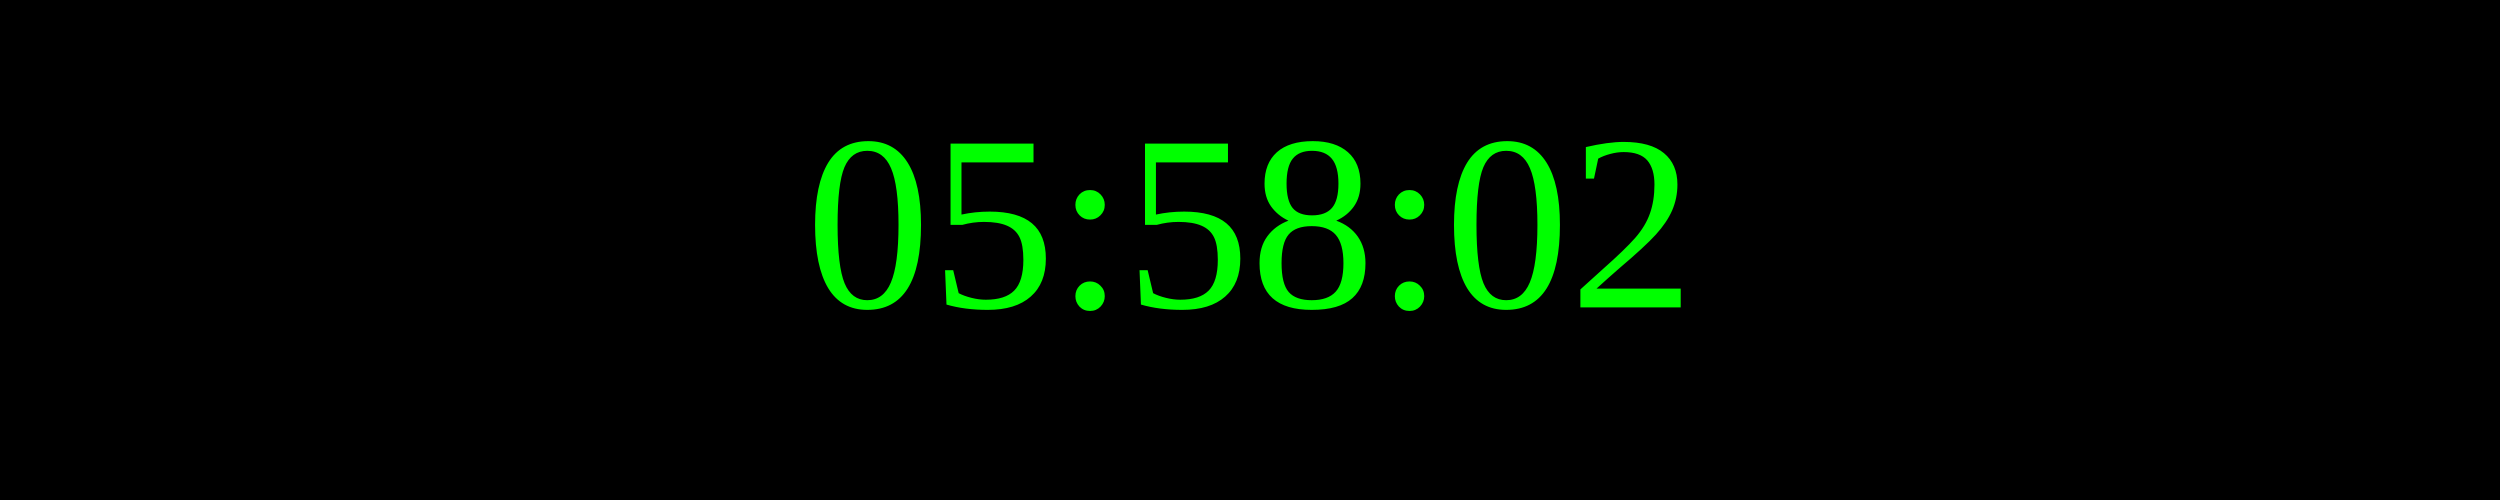
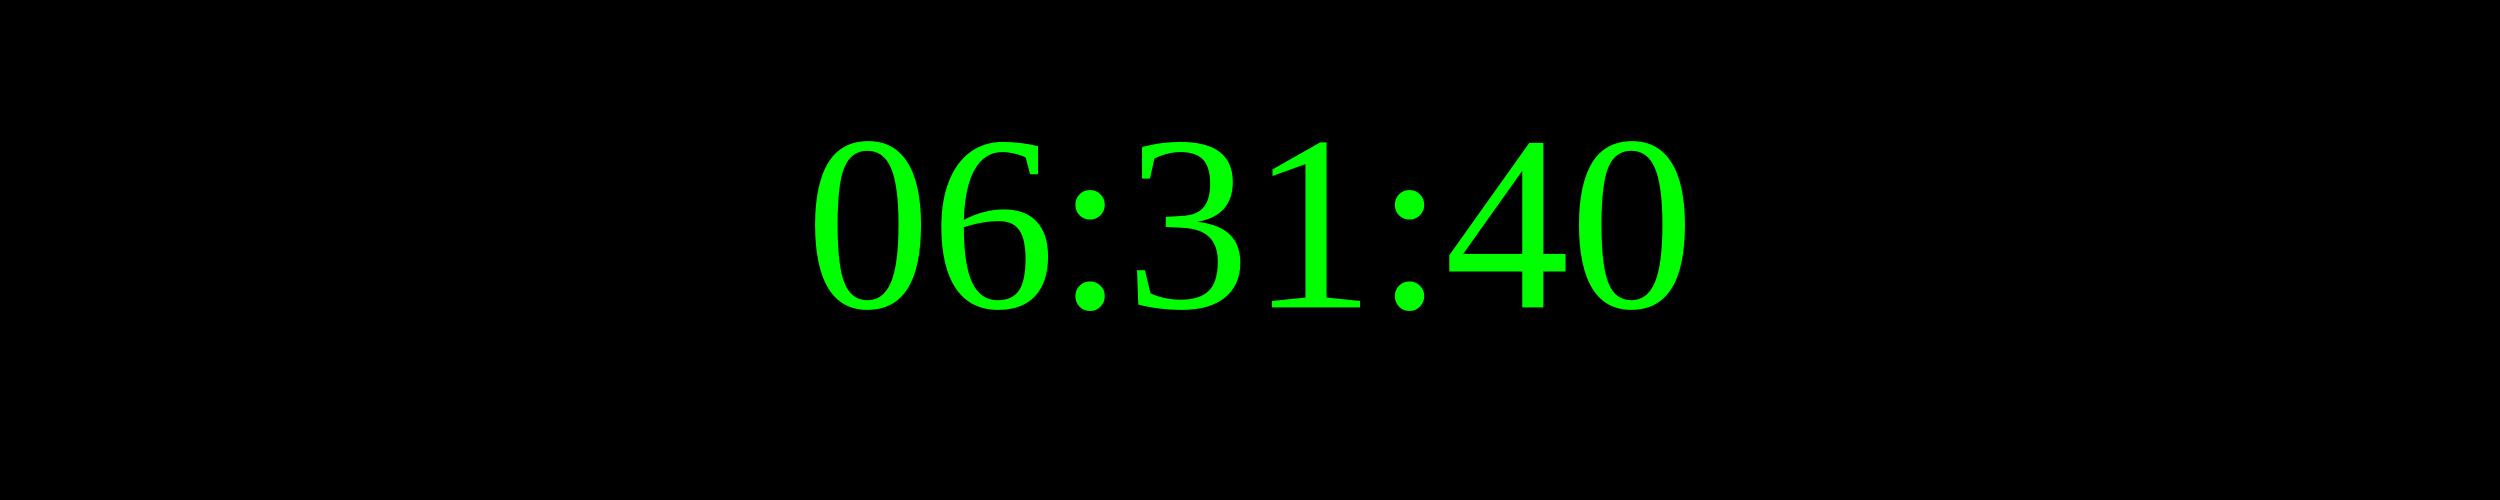
<svg xmlns="http://www.w3.org/2000/svg" width="250" height="50">
  <rect width="100%" height="100%" fill="black" />
  <text x="50%" y="50%" font-size="25" fill="lime" text-anchor="middle" dominant-baseline="middle">
- 05:58:02
+ 06:31:40
</text>
</svg>
